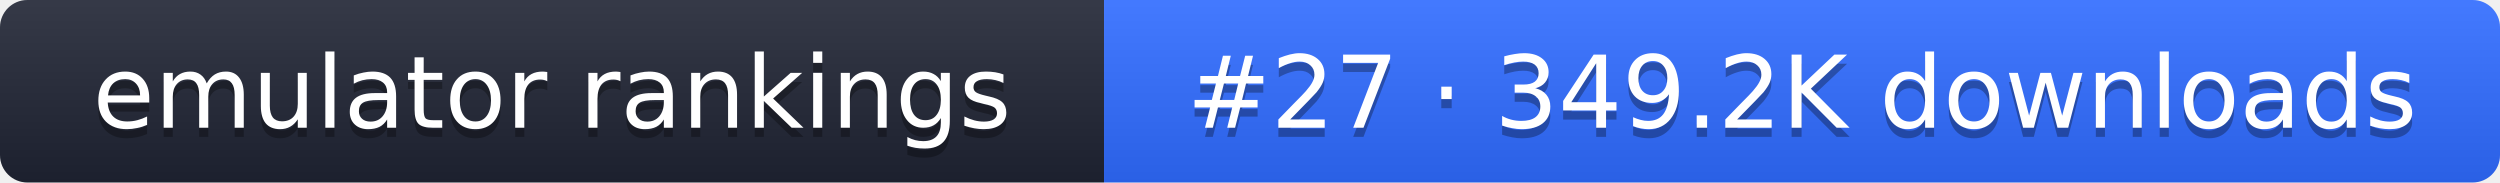
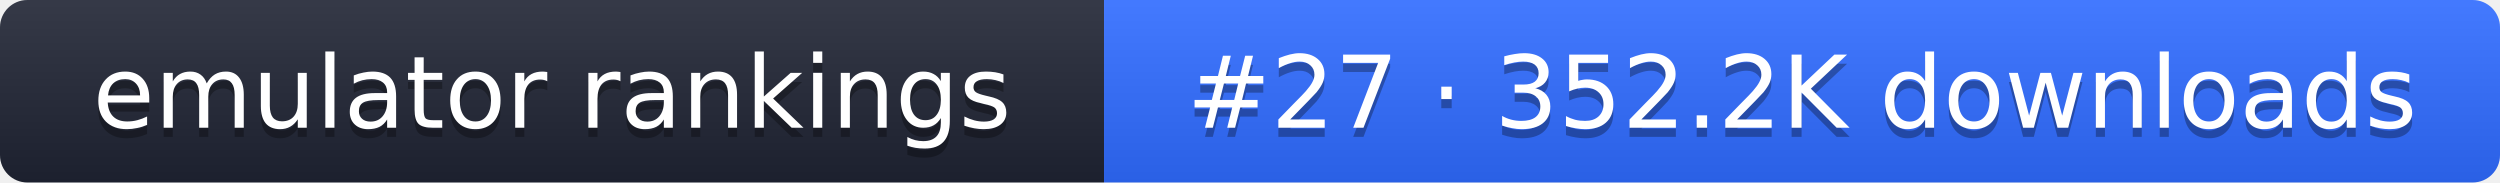
- <svg xmlns="http://www.w3.org/2000/svg" width="274" height="20" role="img" aria-label="emulator rankings: #27 · 349.2K downloads">
+ <svg xmlns="http://www.w3.org/2000/svg" width="274" height="20" role="img" aria-label="emulator rankings: #27 · 352.2K downloads">
  <linearGradient id="g" x2="0" y2="100%">
    <stop offset="0" stop-color="#fff" stop-opacity=".1" />
    <stop offset="1" stop-opacity=".1" />
  </linearGradient>
  <clipPath id="r">
    <rect width="274" height="20" rx="3" fill="#fff" />
  </clipPath>
  <g clip-path="url(#r)">
    <rect width="121" height="20" fill="#1f2433" />
    <rect x="121" width="153" height="20" fill="#2f6bff" />
    <rect width="274" height="20" fill="url(#g)" />
  </g>
  <g fill="#fff" text-anchor="middle" font-family="Verdana,DejaVu Sans,sans-serif" font-size="11">
    <text x="60.5" y="15" fill="#010101" fill-opacity=".3">emulator rankings</text>
    <text x="60.5" y="14">emulator rankings</text>
-     <text x="197.5" y="15" fill="#010101" fill-opacity=".3">#27 · 349.2K downloads</text>
-     <text x="197.5" y="14">#27 · 349.2K downloads</text>
+     <text x="197.5" y="15" fill="#010101" fill-opacity=".3">#27 · 352.2K downloads</text>
+     <text x="197.5" y="14">#27 · 352.2K downloads</text>
  </g>
</svg>
